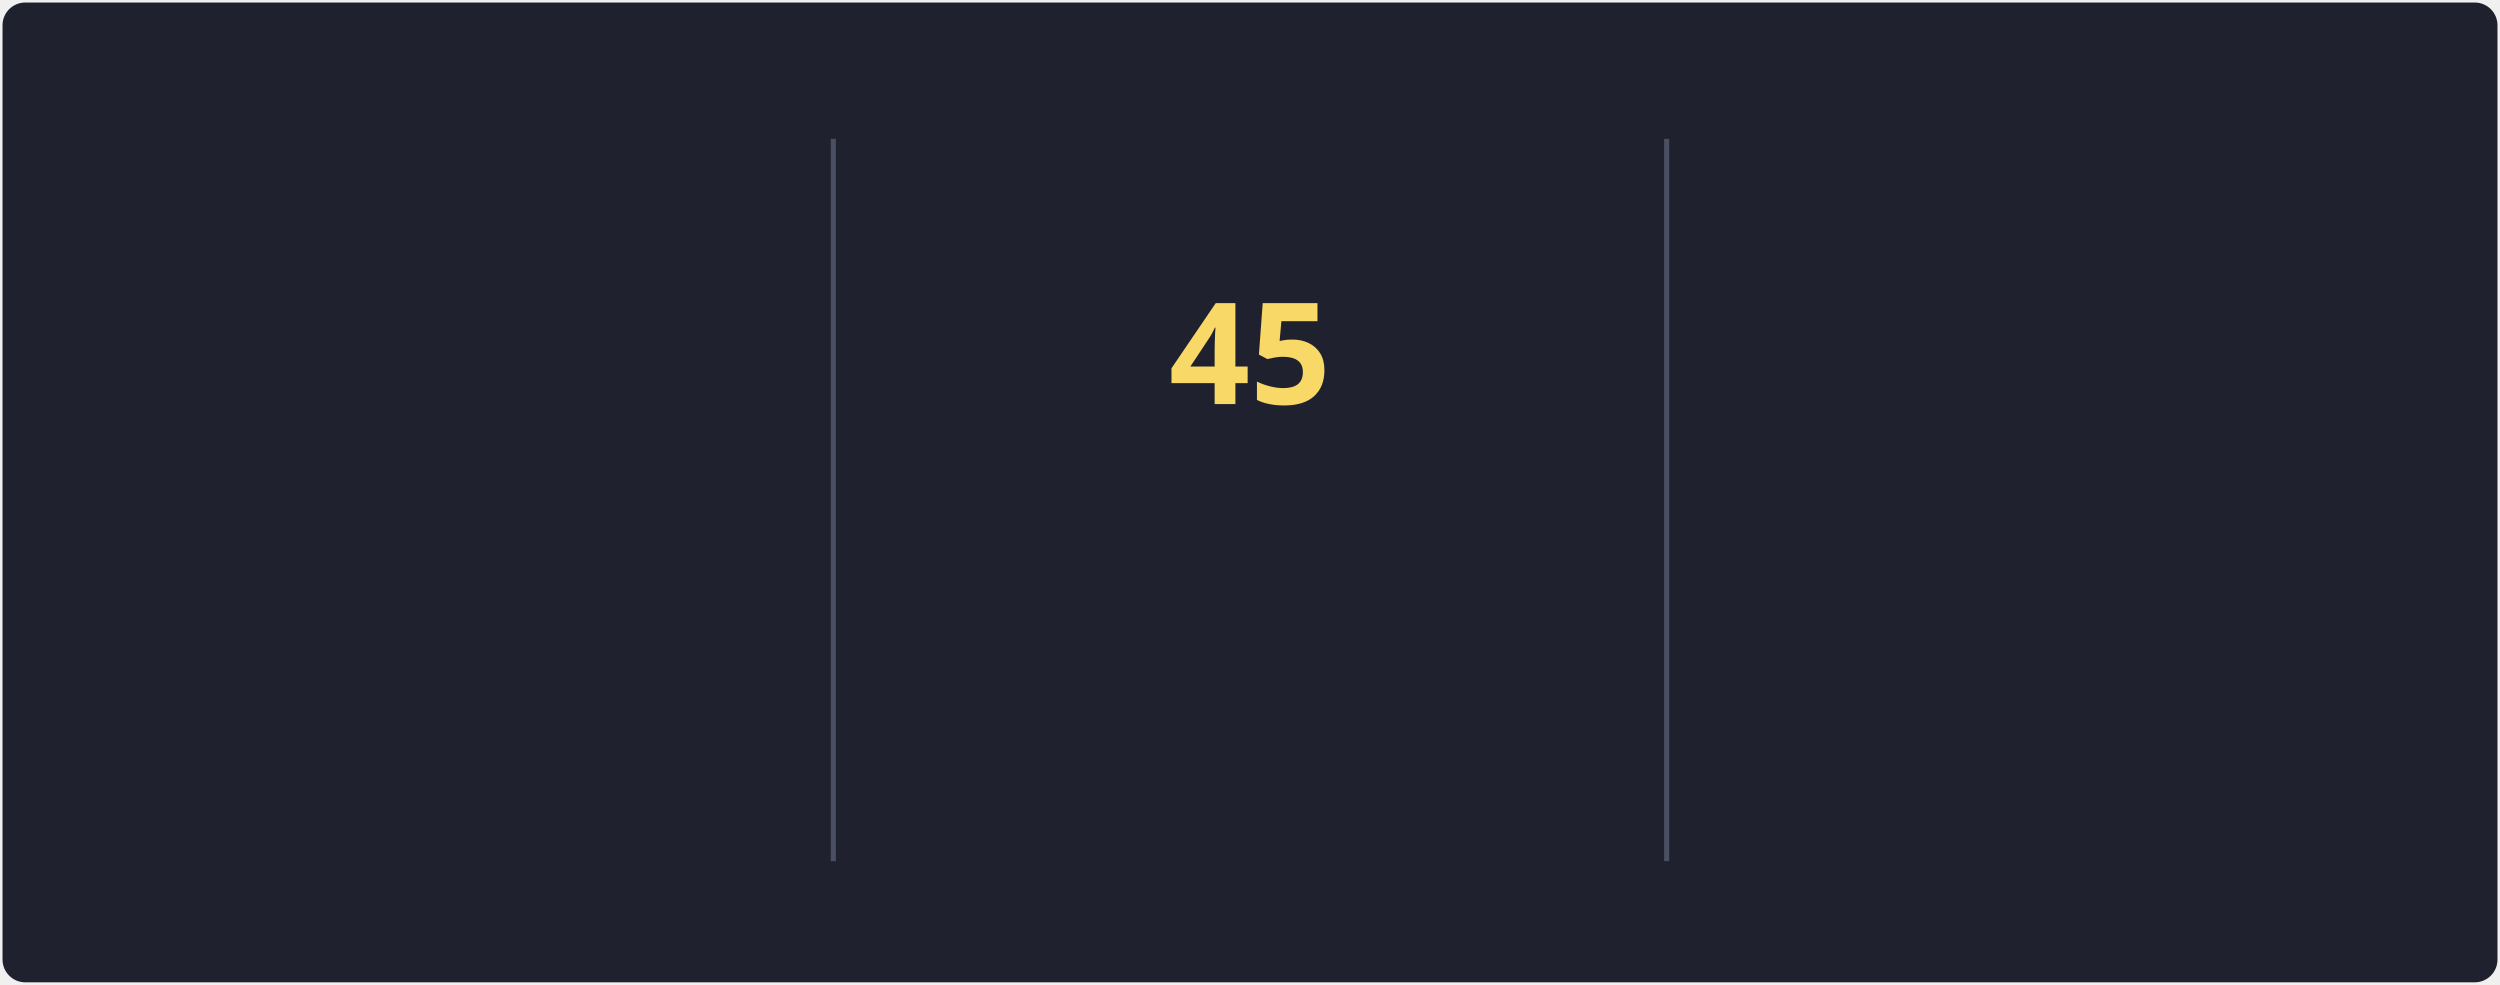
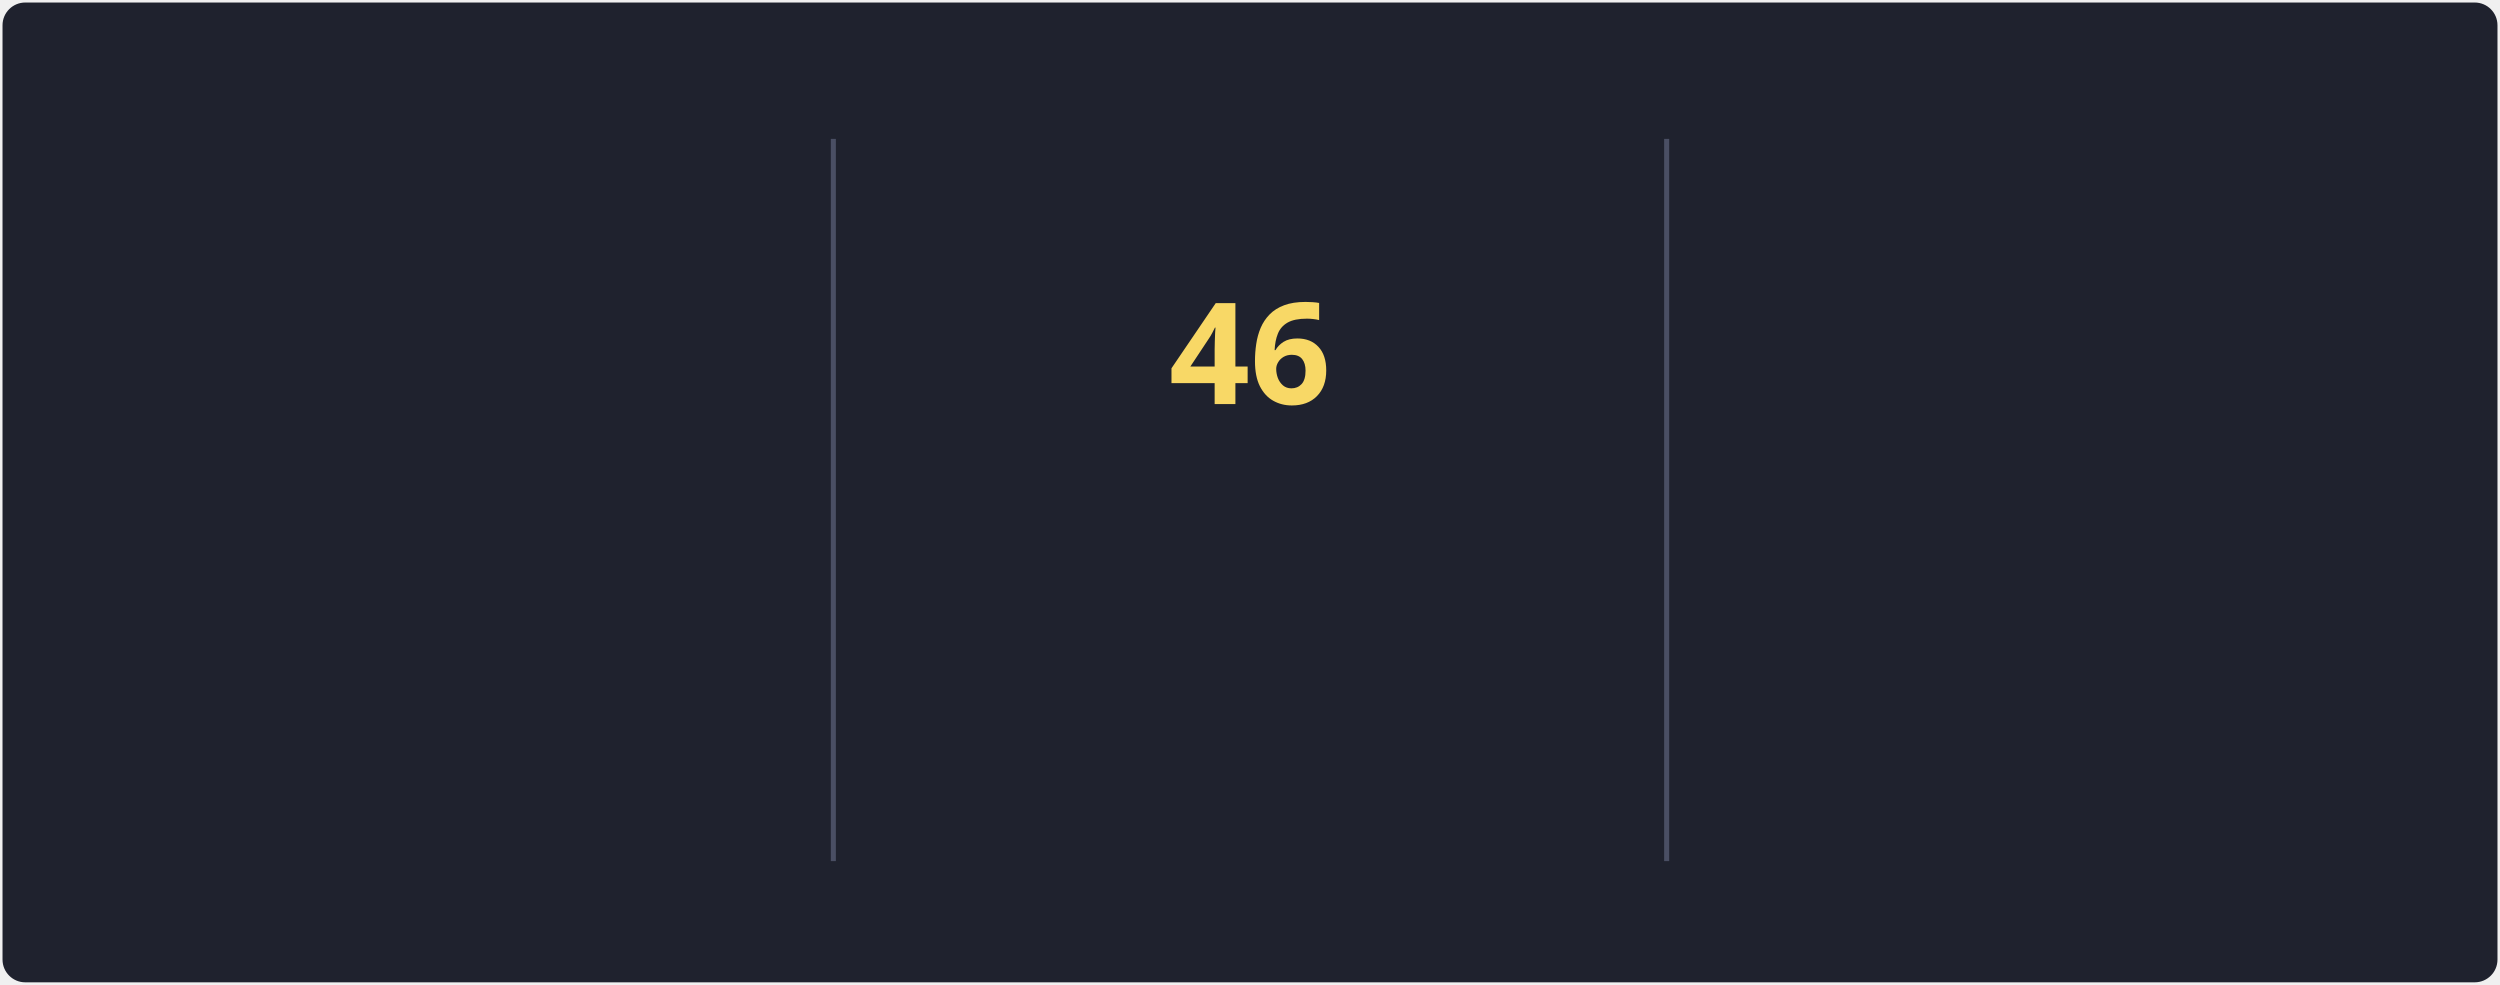
<svg xmlns="http://www.w3.org/2000/svg" style="isolation: isolate" viewBox="0 0 495 195" width="495px" height="195px" direction="ltr">
  <style>
            @keyframes currstreak {
                0% { font-size: 3px; opacity: 0.2; }
                80% { font-size: 34px; opacity: 1; }
                100% { font-size: 28px; opacity: 1; }
            }
            @keyframes fadein {
                0% { opacity: 0; }
                100% { opacity: 1; }
            }
        </style>
  <defs>
    <clipPath id="outer_rectangle">
      <rect width="495" height="195" rx="4.5" />
    </clipPath>
    <mask id="mask_out_ring_behind_fire">
      <rect width="495" height="195" fill="white" />
      <ellipse id="mask-ellipse" cx="247.5" cy="32" rx="13" ry="18" fill="black" />
    </mask>
  </defs>
  <g clip-path="url(#outer_rectangle)">
    <g style="isolation: isolate">
      <rect stroke="#000000" stroke-opacity="0" fill="#1F222E" rx="4.5" x="0.5" y="0.5" width="494" height="194" />
    </g>
    <g style="isolation: isolate">
      <line x1="165" y1="28" x2="165" y2="170" vector-effect="non-scaling-stroke" stroke-width="1" stroke="#4A4F64" stroke-linejoin="miter" stroke-linecap="square" stroke-miterlimit="3" />
      <line x1="330" y1="28" x2="330" y2="170" vector-effect="non-scaling-stroke" stroke-width="1" stroke="#4A4F64" stroke-linejoin="miter" stroke-linecap="square" stroke-miterlimit="3" />
    </g>
    <g style="isolation: isolate">
      <g transform="translate(82.5, 48)">
        <text x="0" y="32" stroke-width="0" text-anchor="middle" fill="#F8D866" stroke="none" font-family="&quot;Segoe UI&quot;, Ubuntu, sans-serif" font-weight="700" font-size="28px" font-style="normal" style="opacity: 0; animation: fadein 0.5s linear forwards 0.6s">
-                         82.5K
+                         82.7K
                    </text>
      </g>
      <g transform="translate(82.5, 84)">
        <text x="0" y="32" stroke-width="0" text-anchor="middle" fill="#F85D7F" stroke="none" font-family="&quot;Segoe UI&quot;, Ubuntu, sans-serif" font-weight="400" font-size="14px" font-style="normal" style="opacity: 0; animation: fadein 0.5s linear forwards 0.7s">
                        Total Contributions
                    </text>
      </g>
      <g transform="translate(82.5, 114)">
        <text x="0" y="32" stroke-width="0" text-anchor="middle" fill="#9CA2B8" stroke="none" font-family="&quot;Segoe UI&quot;, Ubuntu, sans-serif" font-weight="400" font-size="12px" font-style="normal" style="opacity: 0; animation: fadein 0.5s linear forwards 0.8s">
                        Oct 10, 2012 - Present
                    </text>
      </g>
    </g>
    <g style="isolation: isolate">
      <g transform="translate(247.5, 108)">
        <text x="0" y="32" stroke-width="0" text-anchor="middle" fill="#F85D7F" stroke="none" font-family="&quot;Segoe UI&quot;, Ubuntu, sans-serif" font-weight="700" font-size="14px" font-style="normal" style="opacity: 0; animation: fadein 0.5s linear forwards 0.9s">
                        Current Streak
                    </text>
      </g>
      <g transform="translate(247.5, 145)">
        <text x="0" y="21" stroke-width="0" text-anchor="middle" fill="#9CA2B8" stroke="none" font-family="&quot;Segoe UI&quot;, Ubuntu, sans-serif" font-weight="400" font-size="12px" font-style="normal" style="opacity: 0; animation: fadein 0.5s linear forwards 0.9s">
-                         May 27 - Jul 10
+                         May 27 - Jul 11
                    </text>
      </g>
      <g mask="url(#mask_out_ring_behind_fire)">
        <circle cx="247.5" cy="71" r="40" fill="none" stroke="#FC9867" stroke-width="5" style="opacity: 0; animation: fadein 0.5s linear forwards 0.4s" />
      </g>
      <g transform="translate(247.5, 19.5)" stroke-opacity="0" style="opacity: 0; animation: fadein 0.5s linear forwards 0.6s">
        <path d="M -12 -0.5 L 15 -0.5 L 15 23.5 L -12 23.5 L -12 -0.5 Z" fill="none" />
        <path d="M 1.5 0.67 C 1.5 0.67 2.24 3.32 2.24 5.47 C 2.24 7.53 0.89 9.2 -1.17 9.2 C -3.23 9.2 -4.79 7.53 -4.79 5.47 L -4.76 5.11 C -6.78 7.51 -8 10.62 -8 13.99 C -8 18.41 -4.42 22 0 22 C 4.42 22 8 18.41 8 13.99 C 8 8.6 5.41 3.79 1.5 0.67 Z M -0.29 19 C -2.07 19 -3.51 17.6 -3.51 15.86 C -3.51 14.24 -2.46 13.1 -0.7 12.74 C 1.07 12.38 2.9 11.53 3.92 10.16 C 4.31 11.45 4.51 12.81 4.51 14.2 C 4.51 16.85 2.36 19 -0.29 19 Z" fill="#FC9867" stroke-opacity="0" />
      </g>
      <g transform="translate(247.5, 48)">
        <text x="0" y="32" stroke-width="0" text-anchor="middle" fill="#F8D866" stroke="none" font-family="&quot;Segoe UI&quot;, Ubuntu, sans-serif" font-weight="700" font-size="28px" font-style="normal" style="animation: currstreak 0.6s linear forwards">
-                         45
+                         46
                    </text>
      </g>
    </g>
    <g style="isolation: isolate">
      <g transform="translate(412.5, 48)">
        <text x="0" y="32" stroke-width="0" text-anchor="middle" fill="#F8D866" stroke="none" font-family="&quot;Segoe UI&quot;, Ubuntu, sans-serif" font-weight="700" font-size="28px" font-style="normal" style="opacity: 0; animation: fadein 0.5s linear forwards 1.2s">
-                         45
+                         46
                    </text>
      </g>
      <g transform="translate(412.5, 84)">
        <text x="0" y="32" stroke-width="0" text-anchor="middle" fill="#F85D7F" stroke="none" font-family="&quot;Segoe UI&quot;, Ubuntu, sans-serif" font-weight="400" font-size="14px" font-style="normal" style="opacity: 0; animation: fadein 0.5s linear forwards 1.3s">
                        Longest Streak
                    </text>
      </g>
      <g transform="translate(412.5, 114)">
        <text x="0" y="32" stroke-width="0" text-anchor="middle" fill="#9CA2B8" stroke="none" font-family="&quot;Segoe UI&quot;, Ubuntu, sans-serif" font-weight="400" font-size="12px" font-style="normal" style="opacity: 0; animation: fadein 0.5s linear forwards 1.4s">
-                         May 27 - Jul 10
+                         May 27 - Jul 11
                    </text>
      </g>
    </g>
  </g>
</svg>
